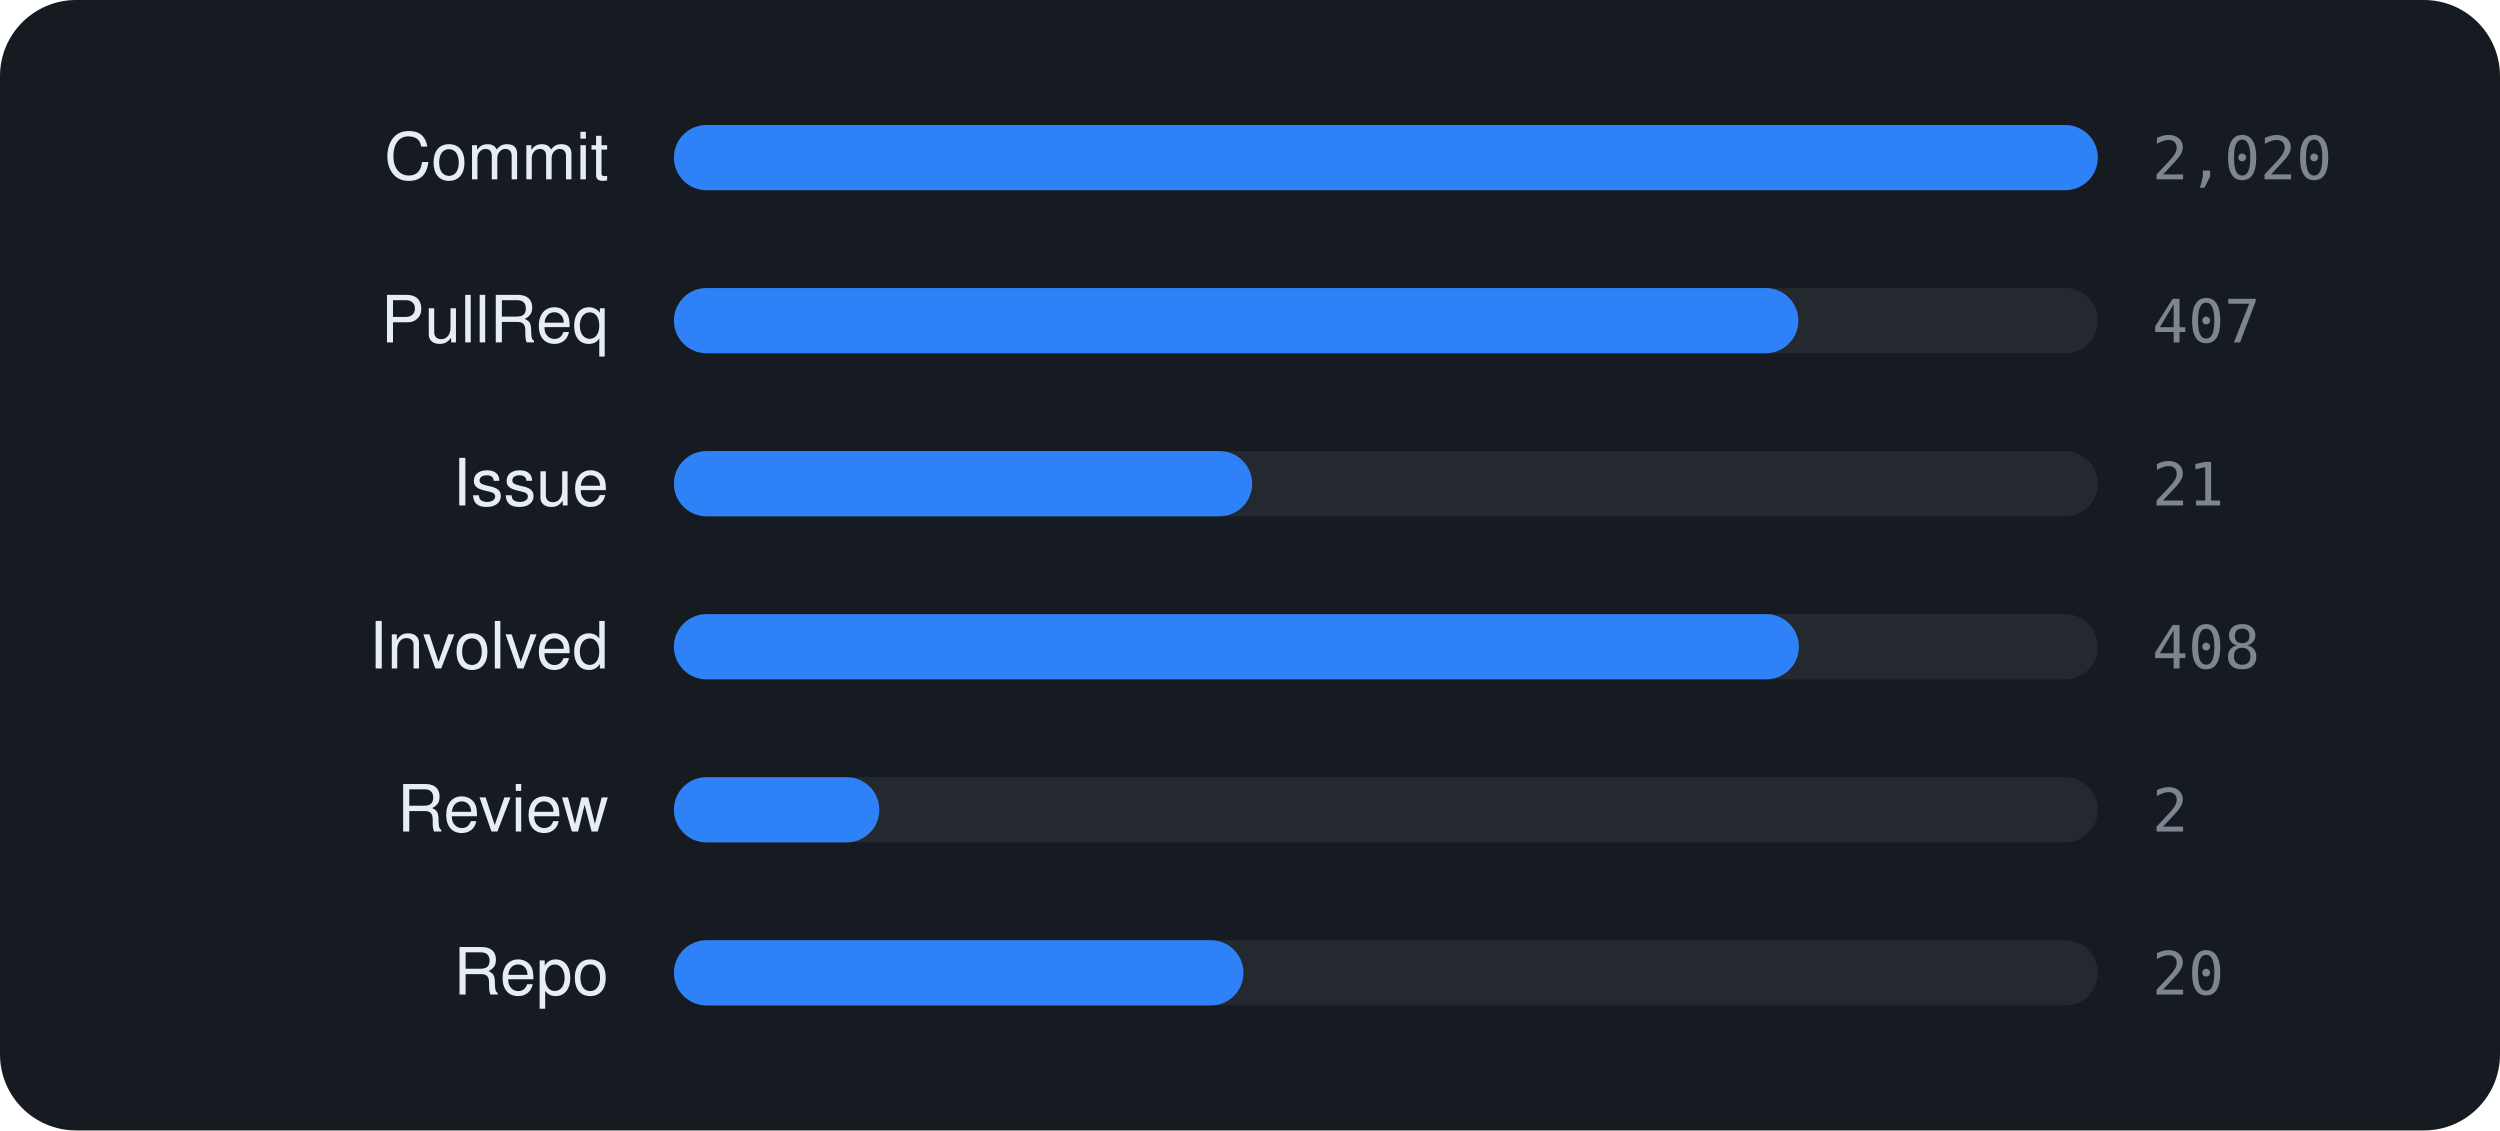
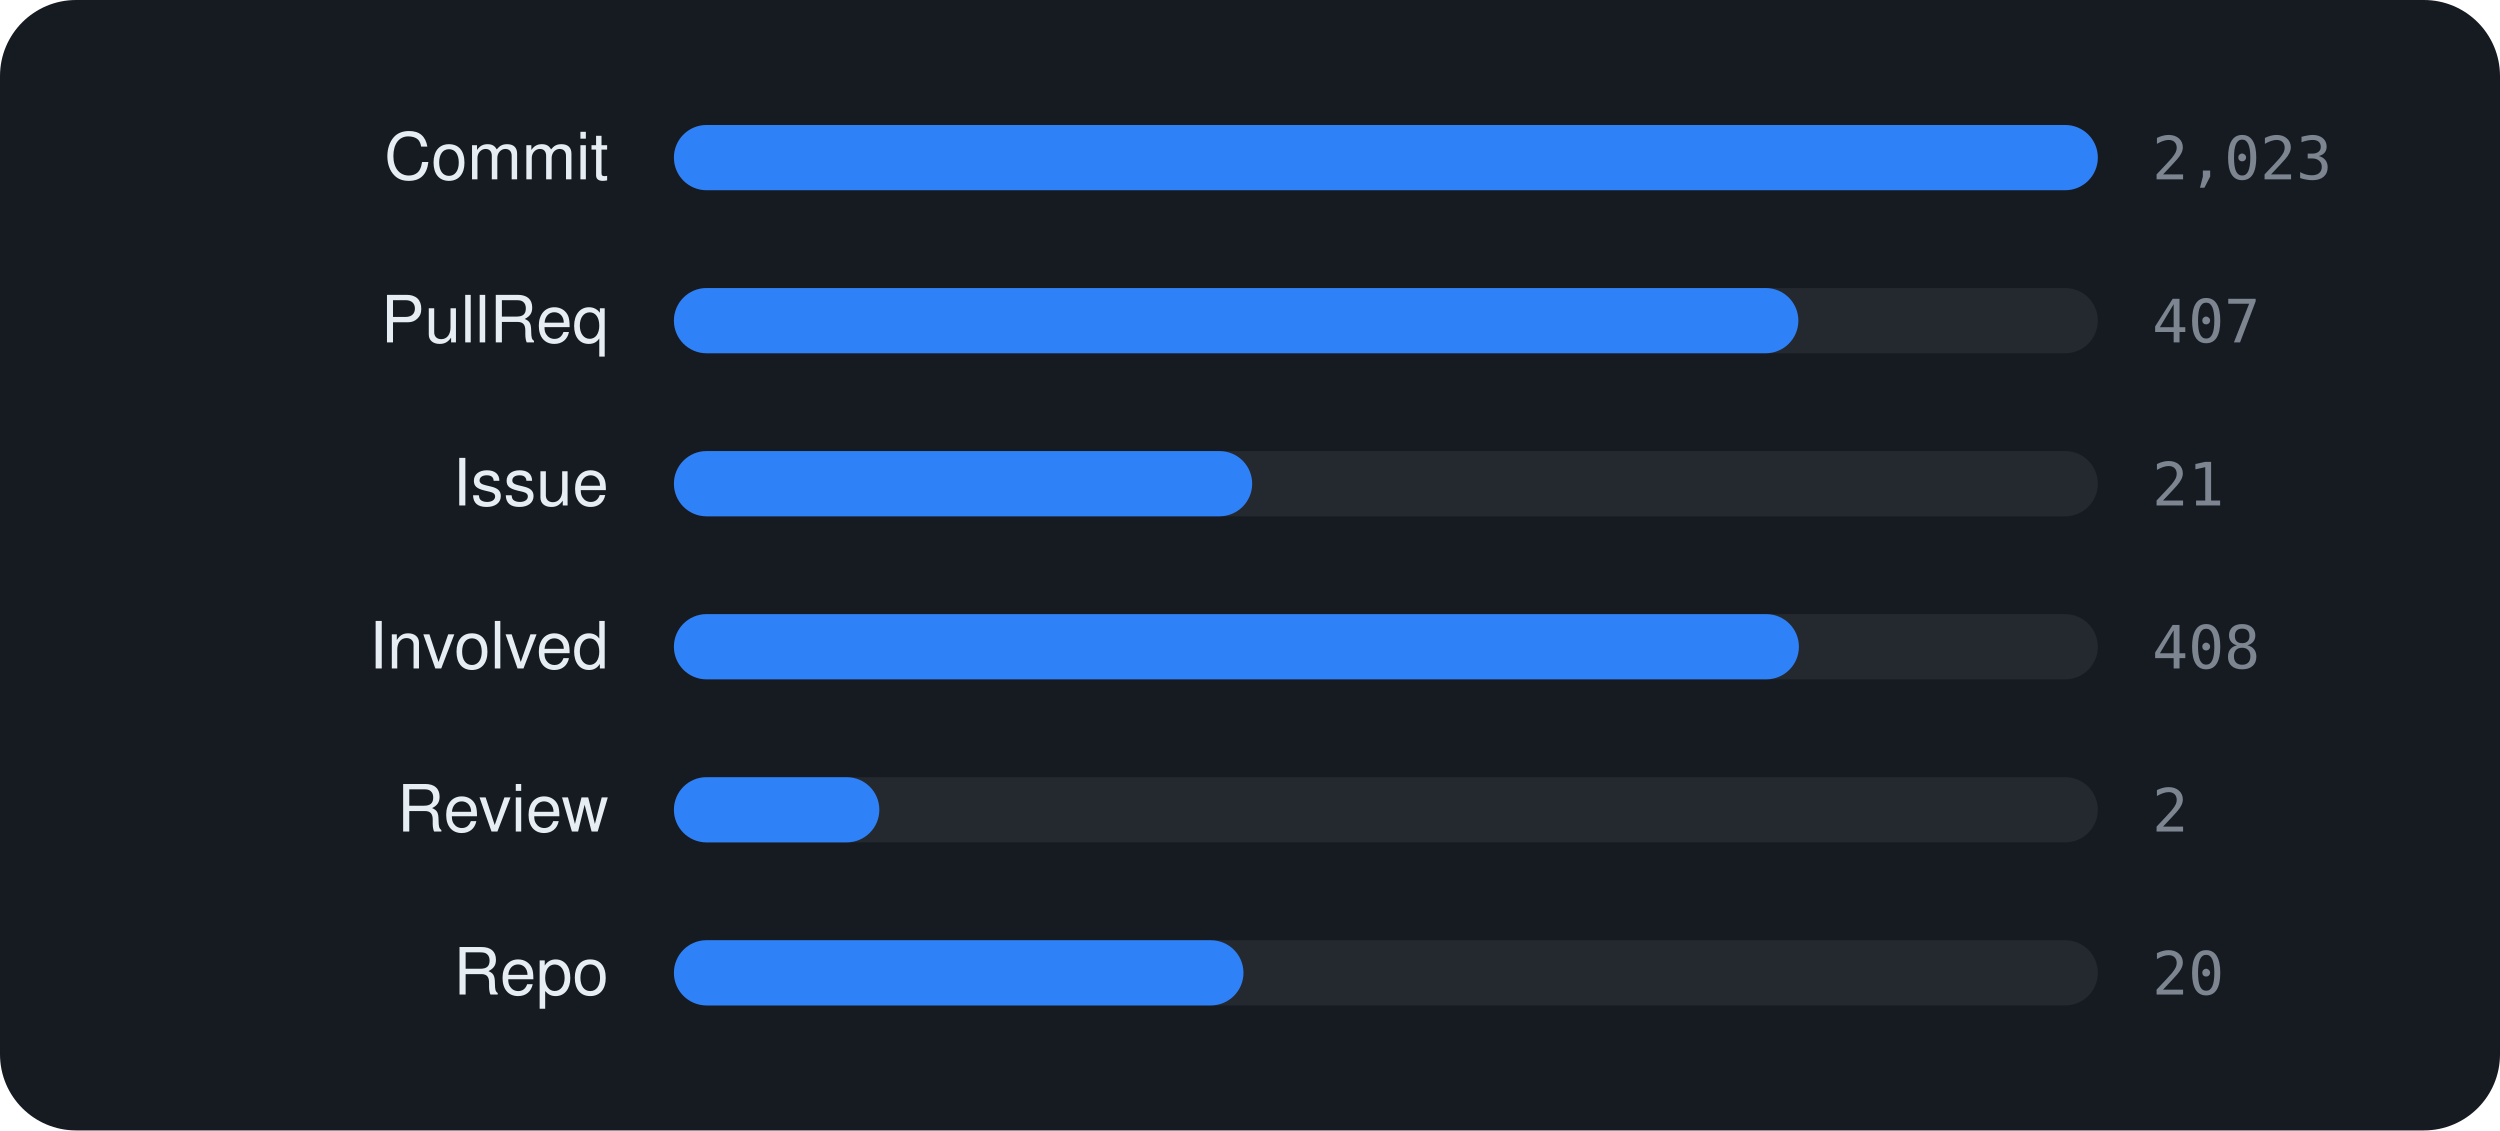
<svg xmlns="http://www.w3.org/2000/svg" viewBox="0 0 460 208" width="460" height="208" font-family="-apple-system,BlinkMacSystemFont,'Segoe UI',Helvetica,Arial,sans-serif">
  <rect width="460" height="208" rx="14" fill="#161b22" />
  <text x="112" y="33" text-anchor="end" font-size="12" fill="#e6edf3">Commit</text>
  <rect x="124" y="23" width="262" height="12" rx="6" fill="rgba(255,255,255,0.06)" />
  <rect x="124" y="23" width="262.0" height="12" rx="6" fill="#2f81f7" />
-   <text x="396" y="33" font-size="11" font-family="monospace" fill="#7d8590">2,020</text>
+   <text x="396" y="33" font-size="11" font-family="monospace" fill="#7d8590">2,023</text>
  <text x="112" y="63" text-anchor="end" font-size="12" fill="#e6edf3">PullReq</text>
  <rect x="124" y="53" width="262" height="12" rx="6" fill="rgba(255,255,255,0.06)" />
  <rect x="124" y="53" width="206.9" height="12" rx="6" fill="#2f81f7" />
  <text x="396" y="63" font-size="11" font-family="monospace" fill="#7d8590">407</text>
  <text x="112" y="93" text-anchor="end" font-size="12" fill="#e6edf3">Issue</text>
  <rect x="124" y="83" width="262" height="12" rx="6" fill="rgba(255,255,255,0.06)" />
  <rect x="124" y="83" width="106.4" height="12" rx="6" fill="#2f81f7" />
  <text x="396" y="93" font-size="11" font-family="monospace" fill="#7d8590">21</text>
  <text x="112" y="123" text-anchor="end" font-size="12" fill="#e6edf3">Involved</text>
  <rect x="124" y="113" width="262" height="12" rx="6" fill="rgba(255,255,255,0.06)" />
  <rect x="124" y="113" width="207.0" height="12" rx="6" fill="#2f81f7" />
  <text x="396" y="123" font-size="11" font-family="monospace" fill="#7d8590">408</text>
  <text x="112" y="153" text-anchor="end" font-size="12" fill="#e6edf3">Review</text>
  <rect x="124" y="143" width="262" height="12" rx="6" fill="rgba(255,255,255,0.06)" />
  <rect x="124" y="143" width="37.8" height="12" rx="6" fill="#2f81f7" />
  <text x="396" y="153" font-size="11" font-family="monospace" fill="#7d8590">2</text>
  <text x="112" y="183" text-anchor="end" font-size="12" fill="#e6edf3">Repo</text>
  <rect x="124" y="173" width="262" height="12" rx="6" fill="rgba(255,255,255,0.06)" />
  <rect x="124" y="173" width="104.8" height="12" rx="6" fill="#2f81f7" />
  <text x="396" y="183" font-size="11" font-family="monospace" fill="#7d8590">20</text>
</svg>
